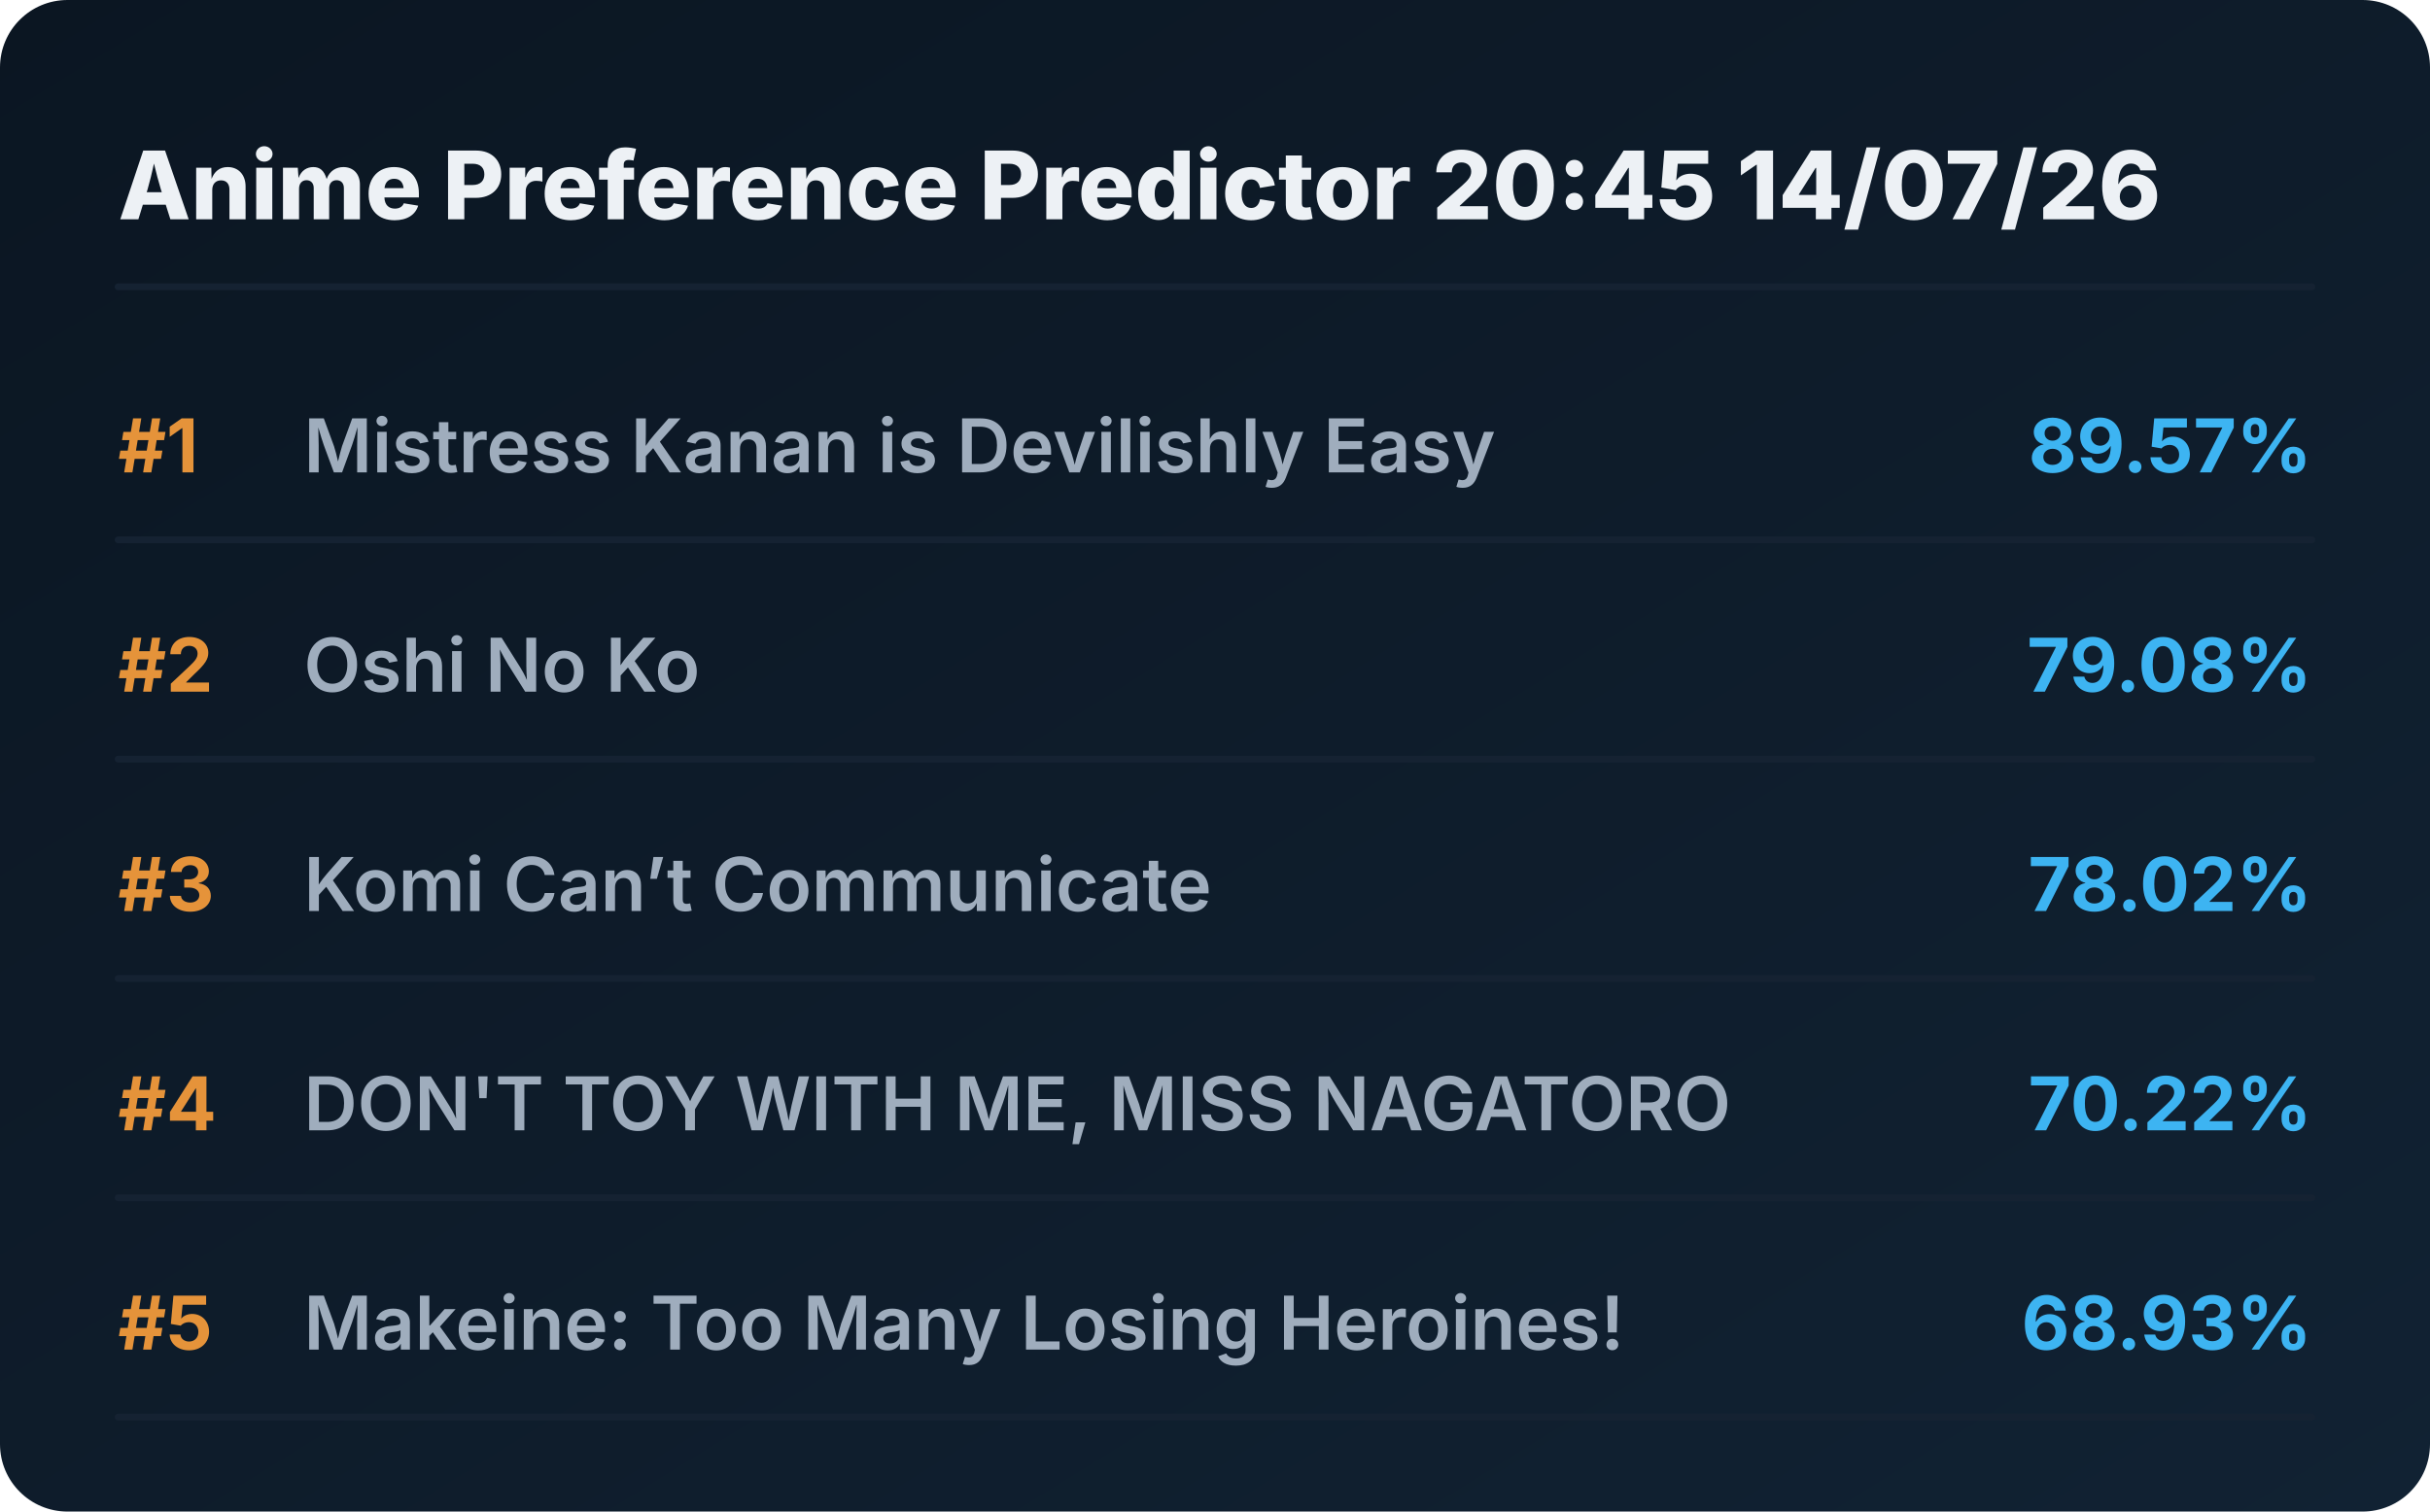
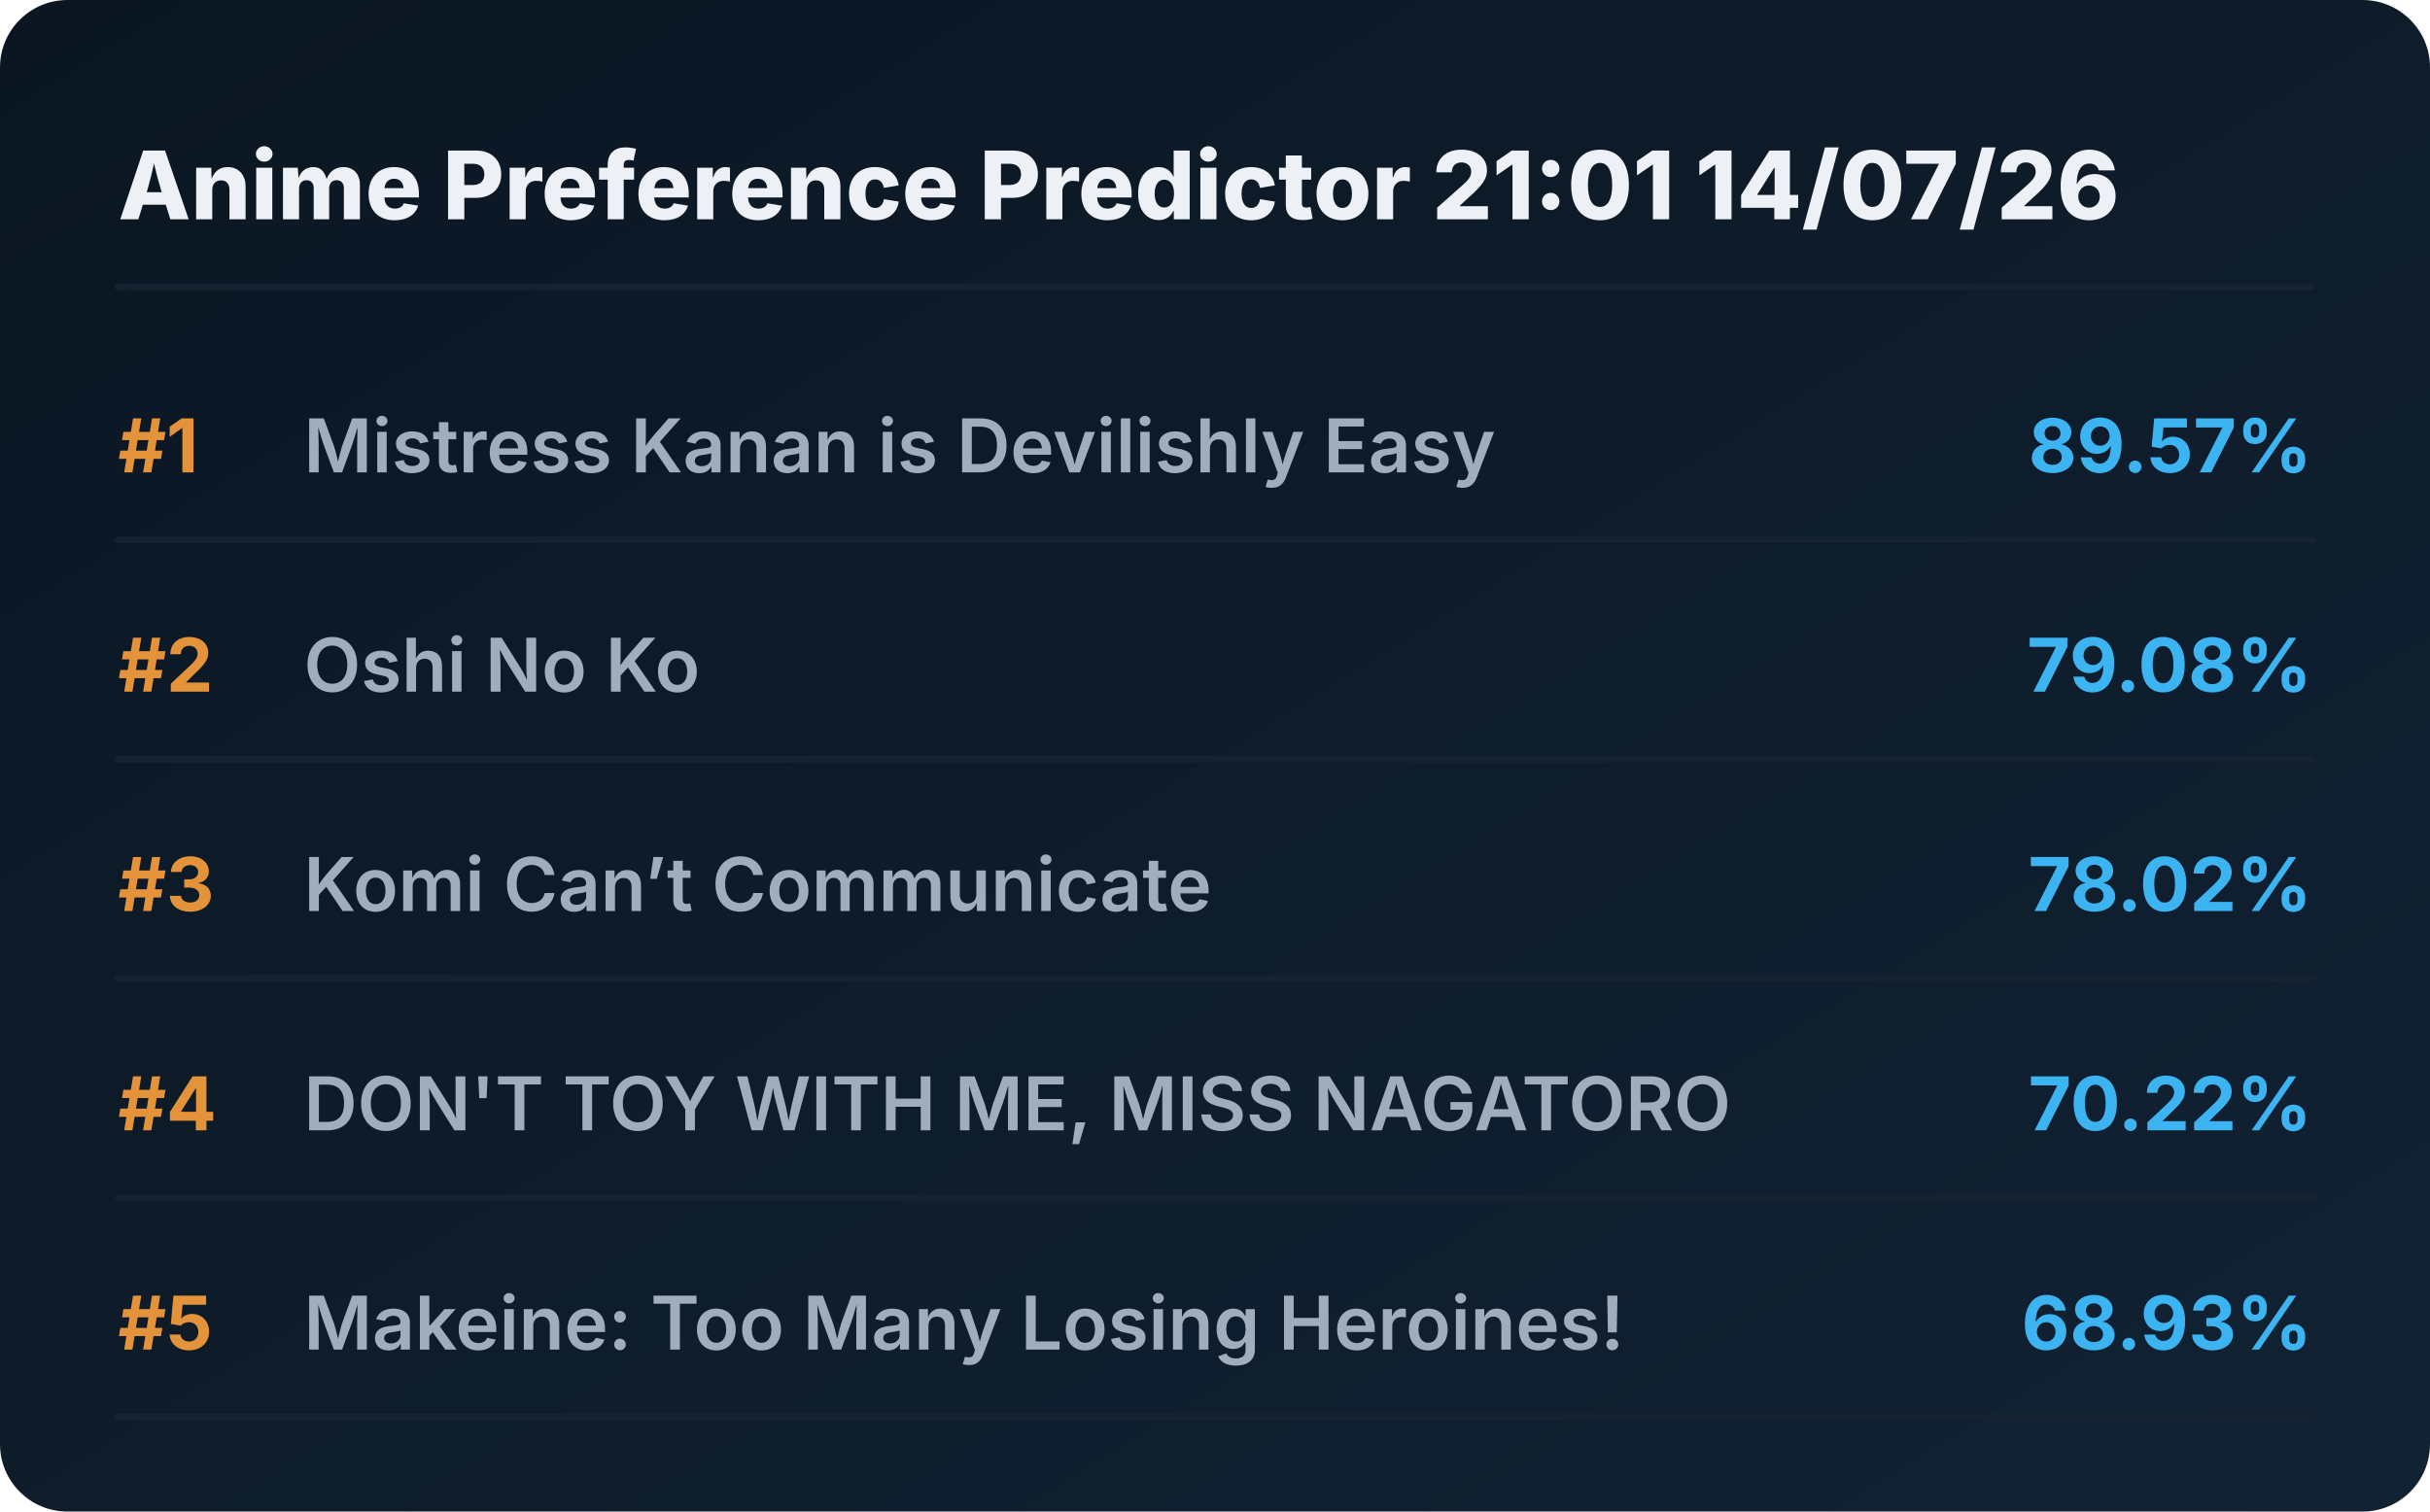
<svg xmlns="http://www.w3.org/2000/svg" viewBox="0 0 720 448" preserveAspectRatio="xMidYMid meet" style="width: 100%; height: auto; max-width: 720px;">
  <defs>
    <linearGradient id="boxGrad" x1="0%" y1="0%" x2="100%" y2="100%">
      <stop offset="0%" stop-color="#0b1622" />
      <stop offset="100%" stop-color="#112233" />
    </linearGradient>
    <clipPath id="titleClip">
      <rect x="90" y="0" width="510" height="100%" />
    </clipPath>
  </defs>
  <style>
    .bg { fill: url(#boxGrad); rx: 20px; }
    .header { font-family: 'Overpass', 'Inter', system-ui, sans-serif; font-weight: 800; font-size: 28px; fill: #edf1f5; }
    .rank { font-family: 'Overpass', 'Inter', system-ui, sans-serif; font-weight: 700; font-size: 22px; fill: #e5933a; }
    .title { font-family: 'Overpass', 'Inter', system-ui, sans-serif; font-weight: 600; font-size: 22px; fill: #9fadbd; }
    .score { font-family: 'Overpass', 'Inter', system-ui, sans-serif; font-weight: 700; font-size: 22px; fill: #3db4f2; }
    .line { stroke: #152232; stroke-width: 2; stroke-linecap: round; }
  </style>
  <rect class="bg" width="720" height="448" />
-   <text x="35" y="65" class="header">Anime Preference Predictor 20:45 14/07/26</text>
+   <text x="35" y="65" class="header">Anime Preference Predictor 21:01 14/07/26</text>
  <line x1="35" y1="85" x2="685" y2="85" class="line" />
  <g transform="translate(0, 0)">
    <text x="35" y="140" class="rank">#1</text>
    <text x="90" y="140" class="title">Mistress Kanan is Devilishly Easy</text>
    <text x="685" y="140" class="score" text-anchor="end">89.57%</text>
    <line x1="35" y1="160" x2="685" y2="160" class="line" />
  </g>
  <g transform="translate(0, 65)">
    <text x="35" y="140" class="rank">#2</text>
    <text x="90" y="140" class="title">Oshi No Ko</text>
    <text x="685" y="140" class="score" text-anchor="end">79.08%</text>
    <line x1="35" y1="160" x2="685" y2="160" class="line" />
  </g>
  <g transform="translate(0, 130)">
    <text x="35" y="140" class="rank">#3</text>
    <text x="90" y="140" class="title">Komi Can’t Communicate</text>
    <text x="685" y="140" class="score" text-anchor="end">78.02%</text>
    <line x1="35" y1="160" x2="685" y2="160" class="line" />
  </g>
  <g transform="translate(0, 195)">
    <text x="35" y="140" class="rank">#4</text>
    <text x="90" y="140" class="title">DON'T TOY WITH ME, MISS NAGATORO</text>
    <text x="685" y="140" class="score" text-anchor="end">70.22%</text>
    <line x1="35" y1="160" x2="685" y2="160" class="line" />
  </g>
  <g transform="translate(0, 260)">
    <text x="35" y="140" class="rank">#5</text>
    <text x="90" y="140" class="title">Makeine: Too Many Losing Heroines!</text>
    <text x="685" y="140" class="score" text-anchor="end">68.93%</text>
    <line x1="35" y1="160" x2="685" y2="160" class="line" />
  </g>
</svg>
